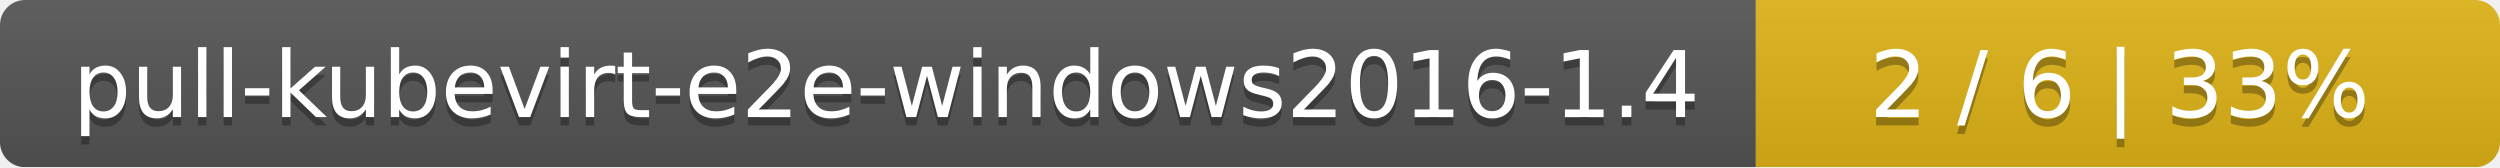
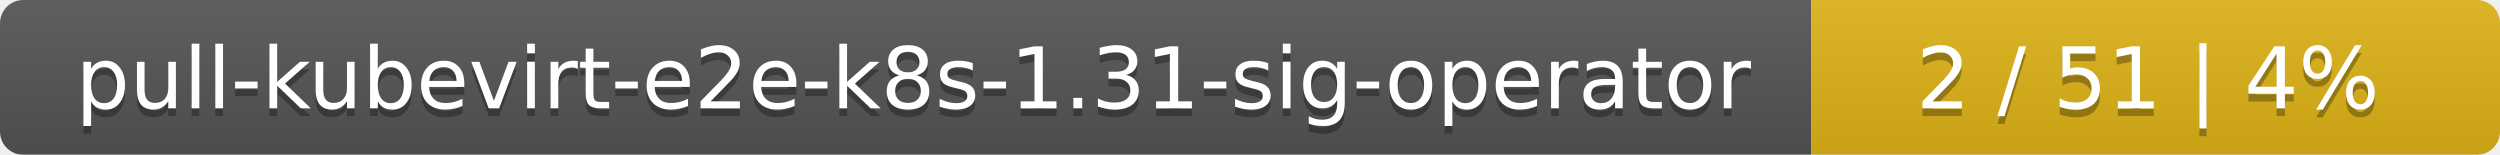
- <svg xmlns="http://www.w3.org/2000/svg" width="299" height="20">
+ <svg xmlns="http://www.w3.org/2000/svg" width="323" height="20">
  <linearGradient id="smooth" x2="0" y2="100%">
    <stop offset="0" stop-color="#bbb" stop-opacity=".1" />
    <stop offset="1" stop-opacity=".1" />
  </linearGradient>
  <mask id="round">
-     <rect width="299" height="20" rx="3" fill="#fff" />
+     <rect width="323" height="20" rx="3" fill="#fff" />
  </mask>
  <g mask="url(#round)">
-     <rect width="210" height="20" fill="#555" />
-     <rect x="210" width="89" height="20" fill="#dfb317" />
-     <rect width="299" height="20" fill="url(#smooth)" />
+     <rect width="234" height="20" fill="#555" />
+     <rect x="234" width="89" height="20" fill="#dfb317" />
+     <rect width="323" height="20" fill="url(#smooth)" />
  </g>
  <g fill="#fff" text-anchor="middle" font-family="DejaVu Sans,Verdana,Geneva,sans-serif" font-size="11">
-     <text x="106" y="15" fill="#010101" fill-opacity=".3">pull-kubevirt-e2e-windows2016-1.4</text>
-     <text x="106" y="14">pull-kubevirt-e2e-windows2016-1.4</text>
-     <text x="253.5" y="15" fill="#010101" fill-opacity=".3">2 / 6    |    33%</text>
-     <text x="253.5" y="14">2 / 6    |    33%</text>
+     <text x="118" y="15" fill="#010101" fill-opacity=".3">pull-kubevirt-e2e-k8s-1.31-sig-operator</text>
+     <text x="118" y="14">pull-kubevirt-e2e-k8s-1.31-sig-operator</text>
+     <text x="277.5" y="15" fill="#010101" fill-opacity=".3">2 / 51    |    4%</text>
+     <text x="277.5" y="14">2 / 51    |    4%</text>
  </g>
</svg>
